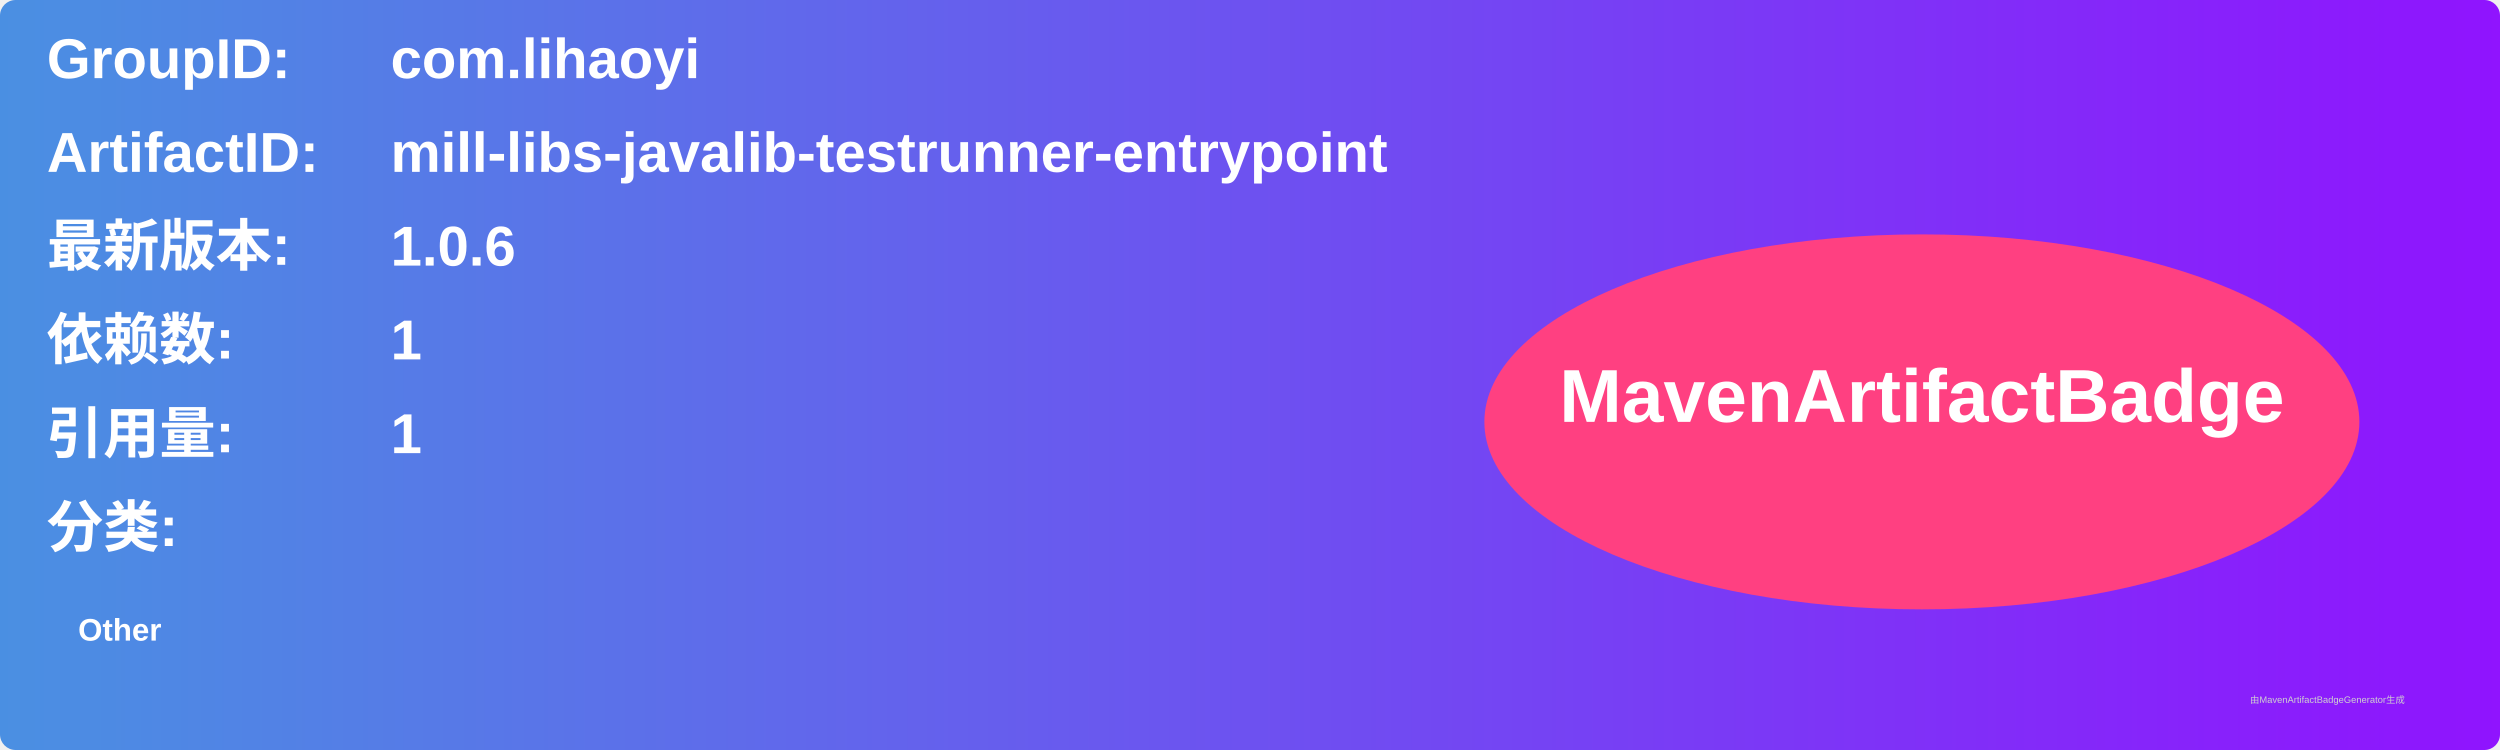
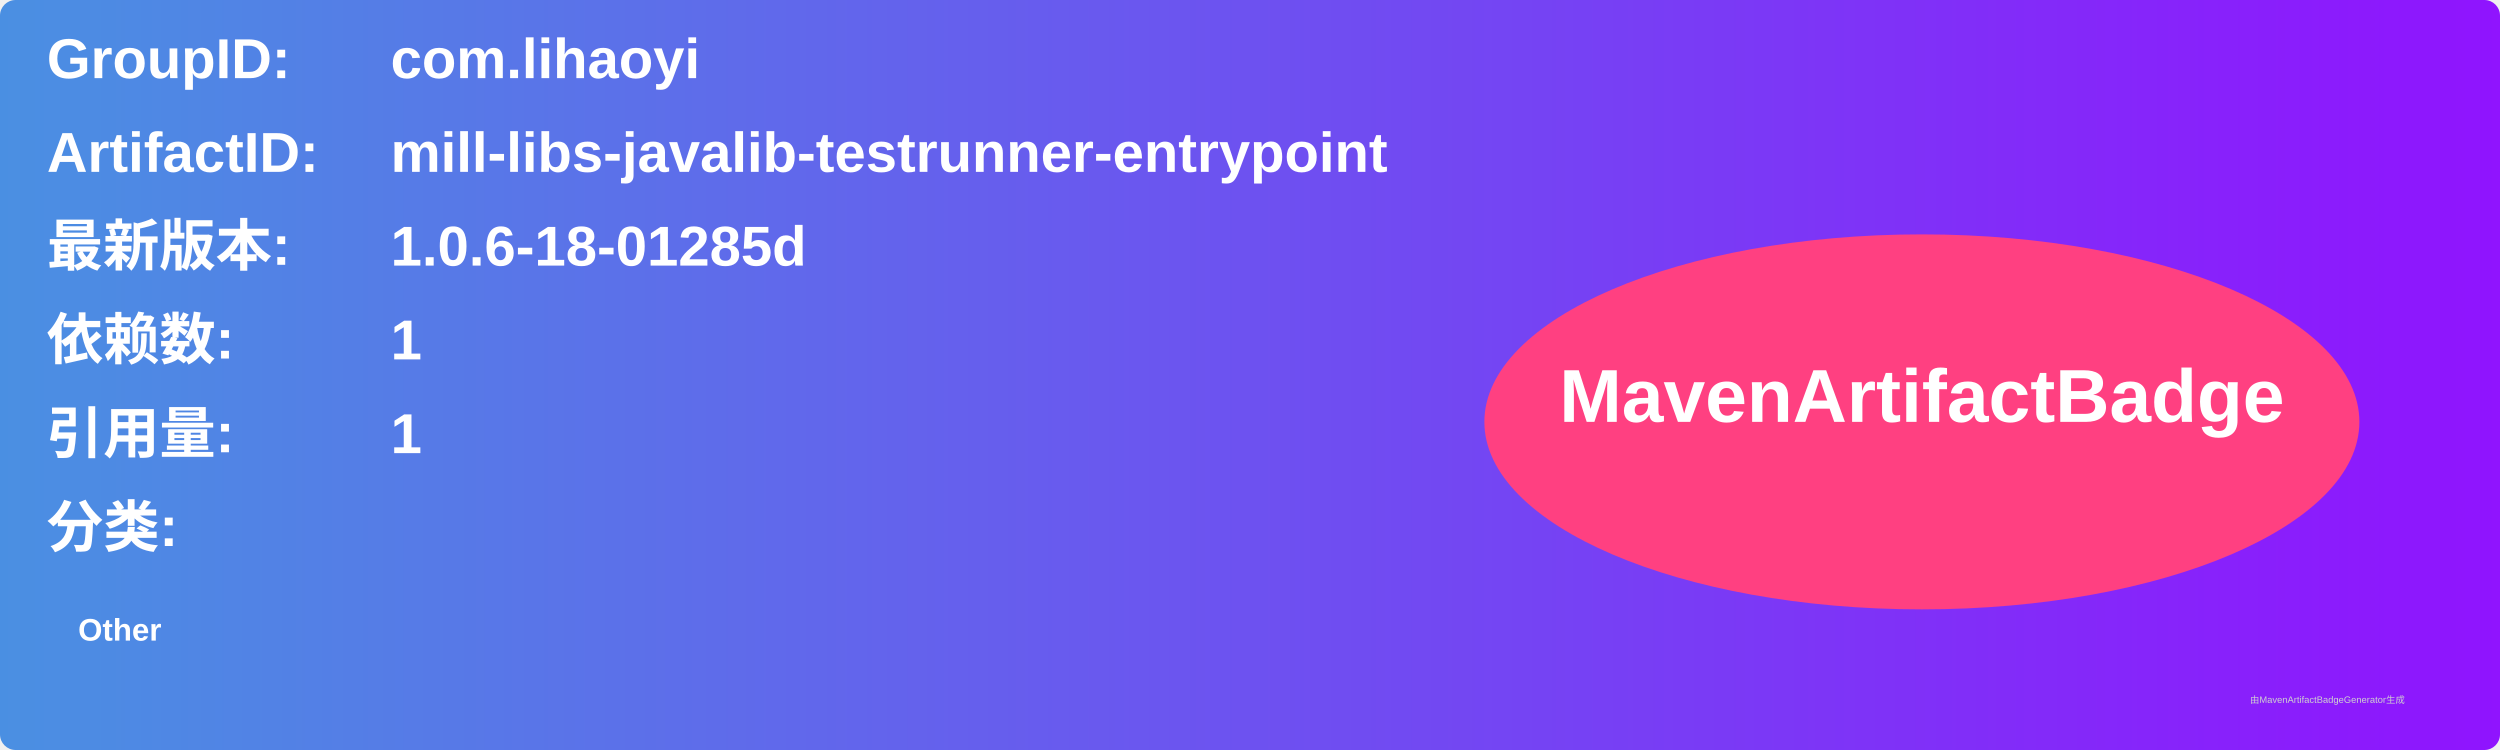
<svg xmlns="http://www.w3.org/2000/svg" width="800" height="240" viewBox="0 0 800 240">
  <linearGradient id="grad" x1="0%" y1="0%" x2="100%" y2="0%">
    <stop offset="0%" stop-color="#4a90e2" />
    <stop offset="100%" stop-color="#9013fe" />
  </linearGradient>
  <rect width="100%" height="100%" rx="5" ry="5" fill="url(#grad)" />
  <g transform="translate(15, 15)">
    <text x="0" y="10" font-family="Arial" font-size="18" fill="white" font-weight="bold" width="260">GroupID:</text>
    <text x="110" y="10" font-family="Arial" font-size="18" fill="white" font-weight="bold" width="460">com.lihaoyi</text>
    <text x="0" y="40" font-family="Arial" font-size="18" fill="white" font-weight="bold" width="260">ArtifactID:</text>
    <text x="110" y="40" font-family="Arial" font-size="18" fill="white" font-weight="bold" width="460">mill-libs-javalib-testrunner-entrypoint</text>
    <text x="0" y="70" font-family="Arial" font-size="18" fill="white" font-weight="bold">最新版本:</text>
    <text x="110" y="70" font-family="Arial" font-size="18" fill="white" font-weight="bold">
-       <tspan font-weight="bold">1.0.6</tspan>
+       <tspan font-weight="bold">1.0.6-18-01285d</tspan>
    </text>
    <text x="0" y="100" font-family="Arial" font-size="18" fill="white" font-weight="bold">依赖数: </text>
    <text x="110" y="100" font-family="Arial" font-size="18" fill="white">
      <tspan font-weight="bold">1</tspan>
    </text>
    <text x="0" y="130" font-family="Arial" font-size="18" fill="white" font-weight="bold">引用量: </text>
    <text x="110" y="130" font-family="Arial" font-size="18" fill="white">
      <tspan font-weight="bold">1</tspan>
    </text>
    <text x="0" y="160" font-family="Arial" font-size="18" fill="white" font-weight="bold">分类:</text>
    <text x="10" y="190" font-family="Arial" font-size="10" fill="white">
      <tspan font-weight="bold">Other</tspan>
    </text>
    <ellipse cx="600" cy="120" rx="140" ry="60" fill="#ff4081" />
    <text x="600" y="120" text-anchor="middle" font-family="Arial" font-size="24" fill="white" font-weight="bold">MavenArtifactBadge</text>
  </g>
  <text x="720" y="225" font-family="Arial" font-size="3" fill="#d0d0d0">由MavenArtifactBadgeGenerator生成</text>
</svg>
